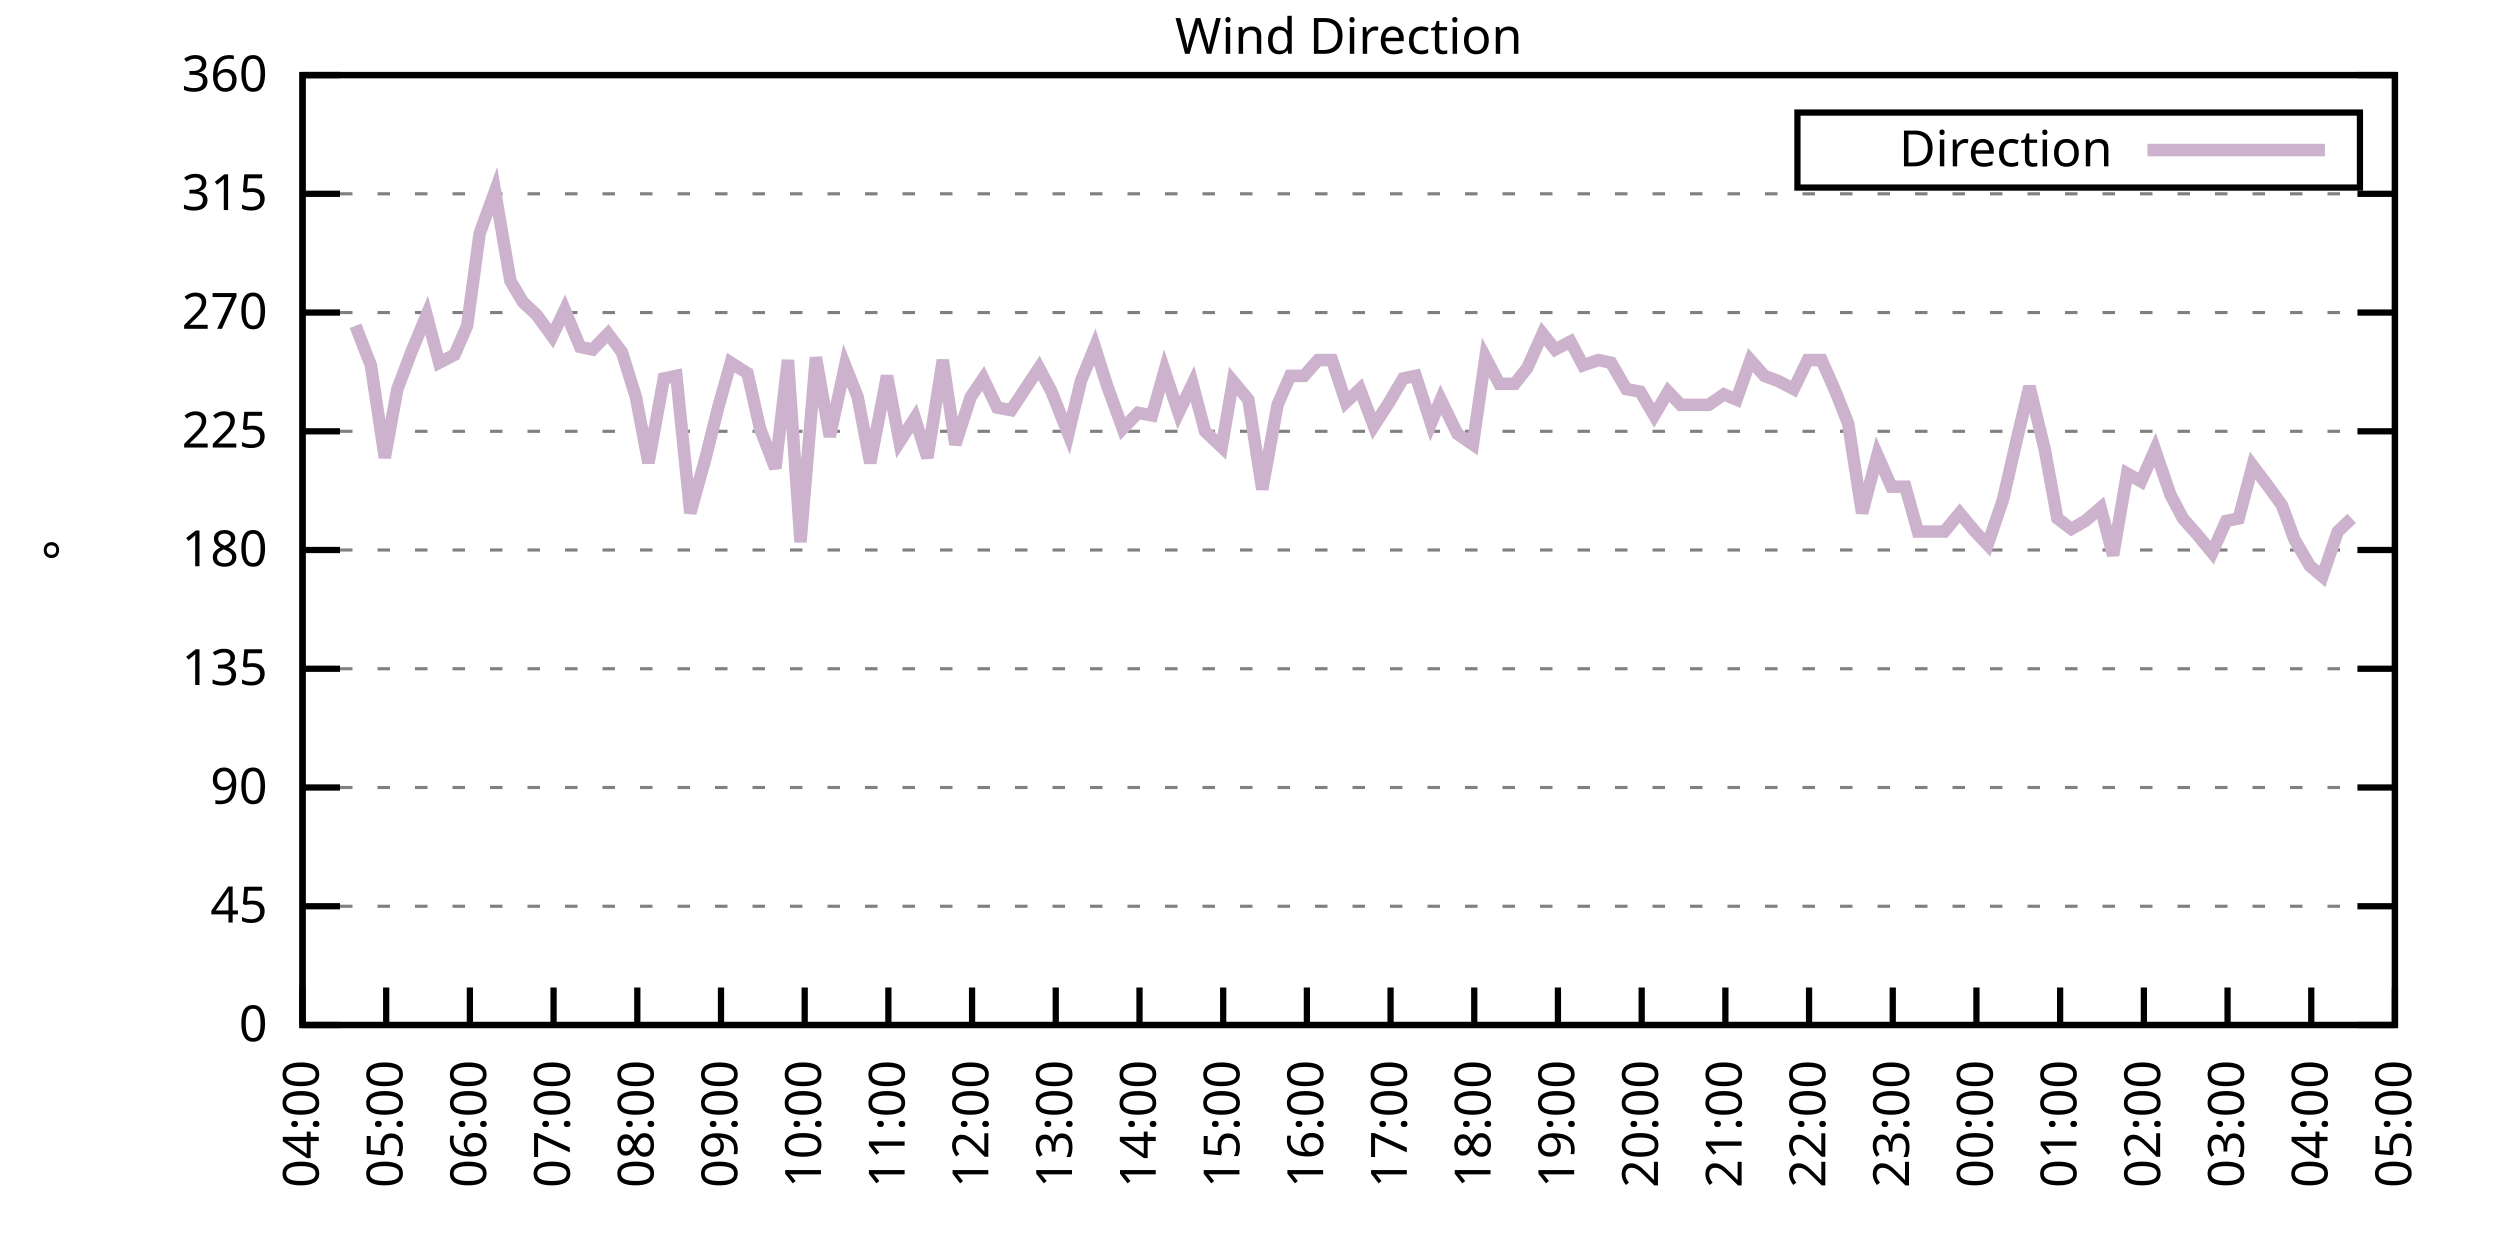
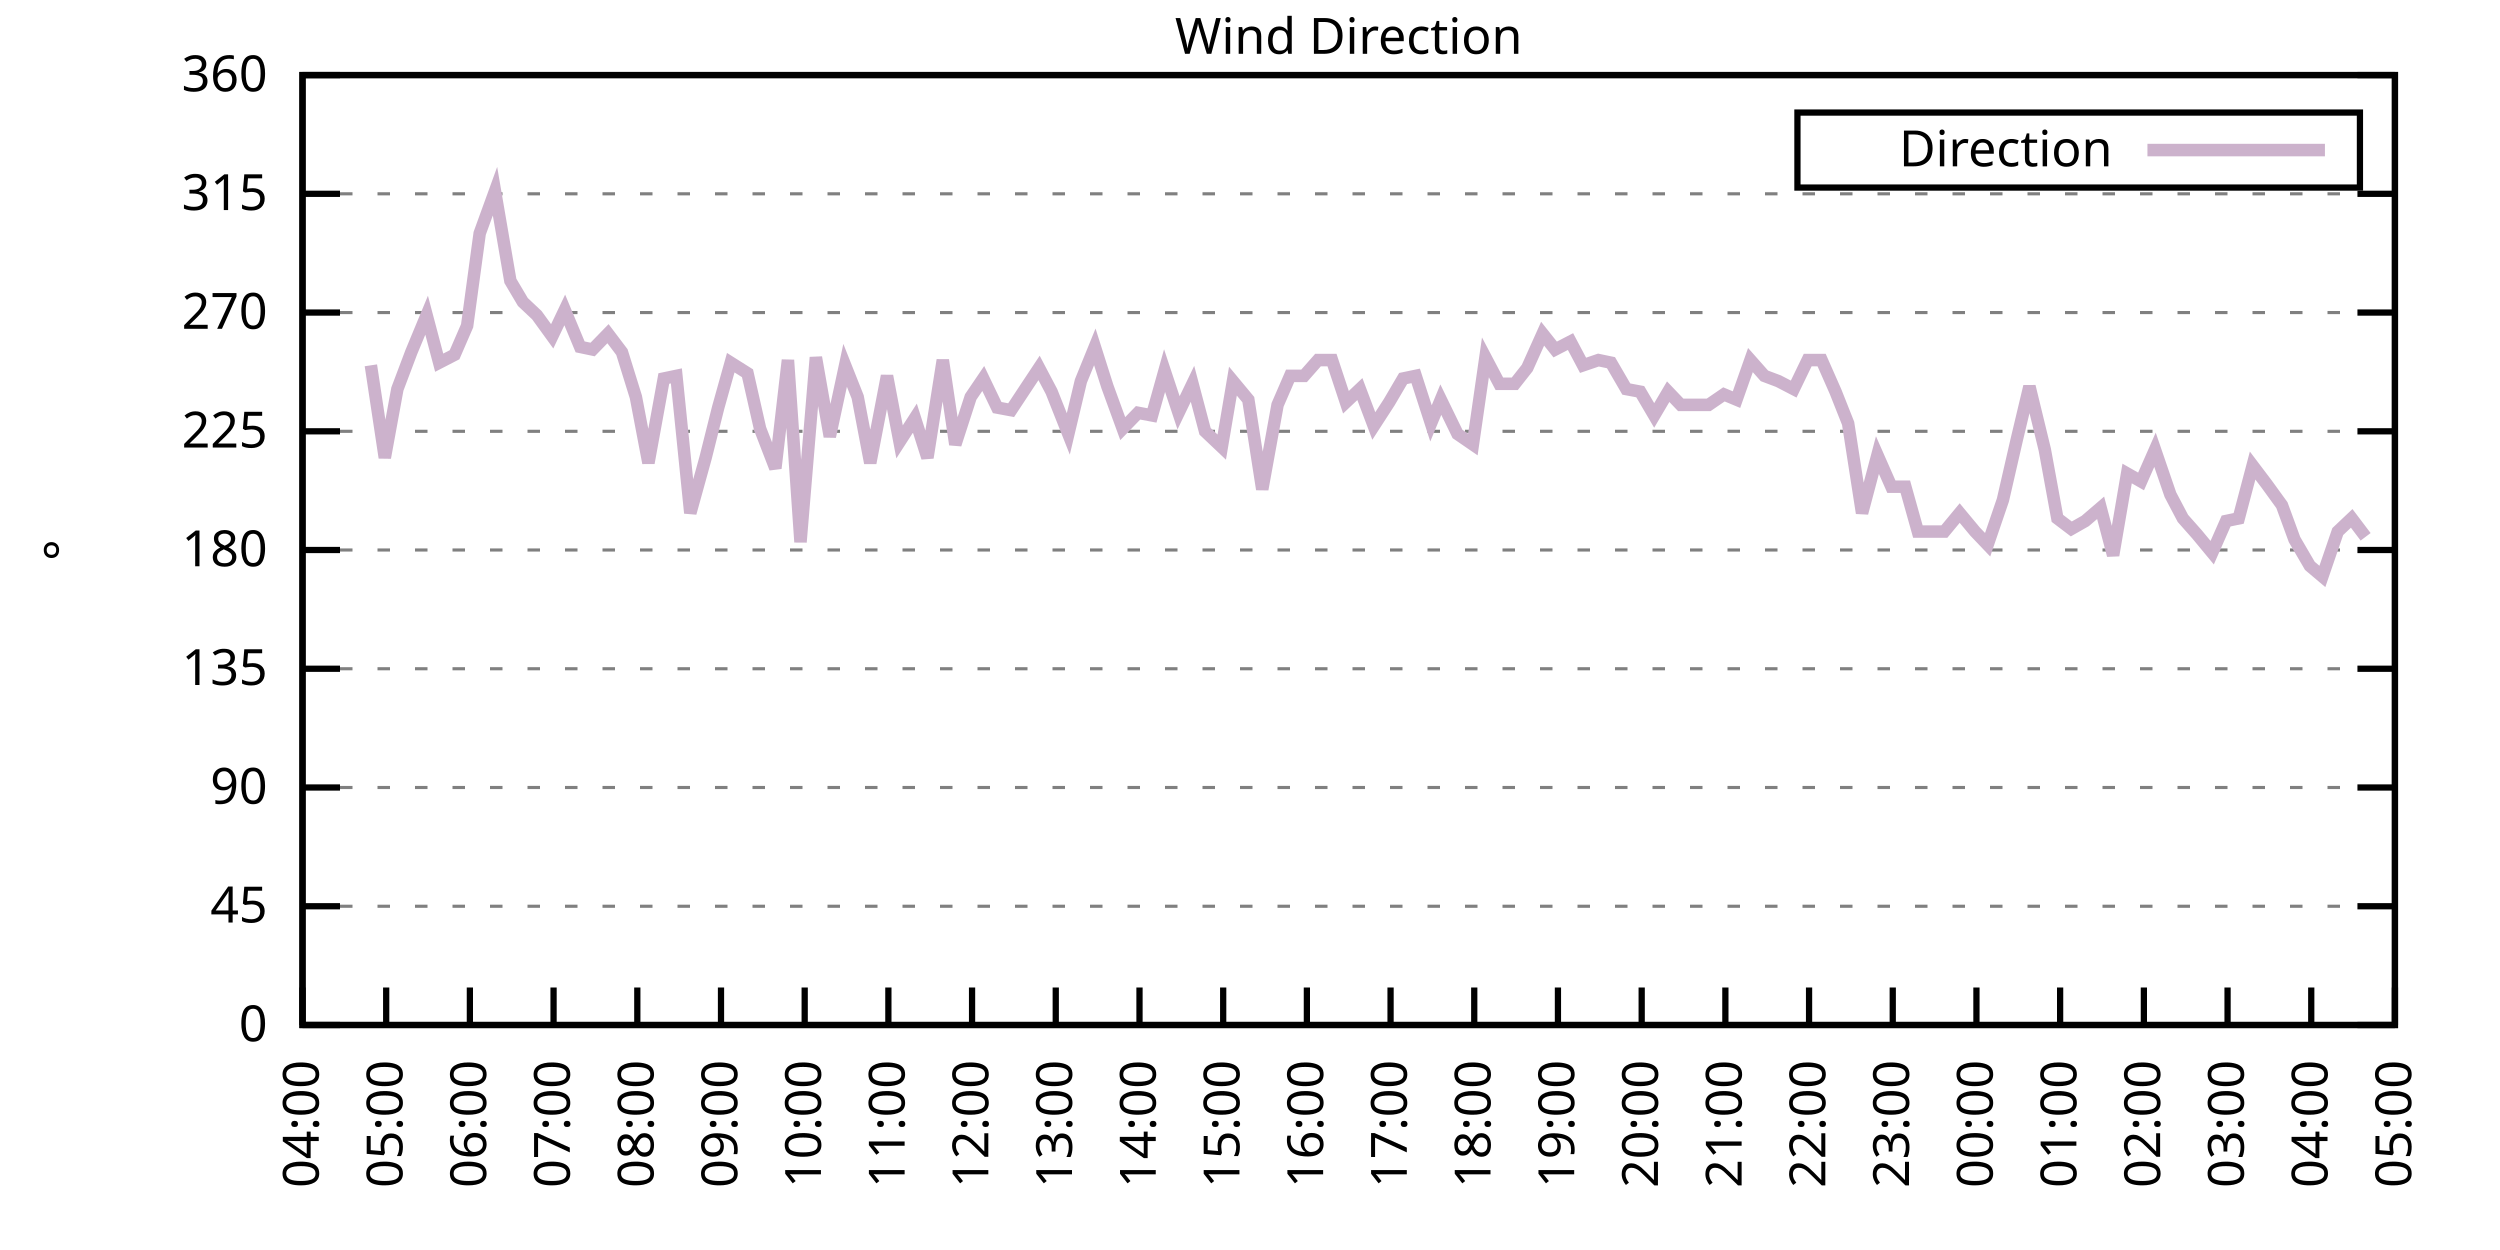
<svg xmlns="http://www.w3.org/2000/svg" xmlns:xlink="http://www.w3.org/1999/xlink" width="400" height="200" viewBox="0 0 400 200">
  <g id="gnuplot_canvas">
    <rect x="0" y="0" width="400" height="200" fill="none" />
    <defs>
      <circle id="gpDot" r="0.5" stroke-width="0.5" stroke="currentColor" />
      <path id="gpPt0" stroke-width="0.333" stroke="currentColor" d="M-1,0 h2 M0,-1 v2" />
      <path id="gpPt1" stroke-width="0.333" stroke="currentColor" d="M-1,-1 L1,1 M1,-1 L-1,1" />
      <path id="gpPt2" stroke-width="0.333" stroke="currentColor" d="M-1,0 L1,0 M0,-1 L0,1 M-1,-1 L1,1 M-1,1 L1,-1" />
      <rect id="gpPt3" stroke-width="0.333" stroke="currentColor" x="-1" y="-1" width="2" height="2" />
      <rect id="gpPt4" stroke-width="0.333" stroke="currentColor" fill="currentColor" x="-1" y="-1" width="2" height="2" />
      <circle id="gpPt5" stroke-width="0.333" stroke="currentColor" cx="0" cy="0" r="1" />
      <use xlink:href="#gpPt5" id="gpPt6" fill="currentColor" stroke="none" />
      <path id="gpPt7" stroke-width="0.333" stroke="currentColor" d="M0,-1.33 L-1.33,0.67 L1.33,0.67 z" />
      <use xlink:href="#gpPt7" id="gpPt8" fill="currentColor" stroke="none" />
      <use xlink:href="#gpPt7" id="gpPt9" stroke="currentColor" transform="rotate(180)" />
      <use xlink:href="#gpPt9" id="gpPt10" fill="currentColor" stroke="none" />
      <use xlink:href="#gpPt3" id="gpPt11" stroke="currentColor" transform="rotate(45)" />
      <use xlink:href="#gpPt11" id="gpPt12" fill="currentColor" stroke="none" />
      <path id="gpPt13" stroke-width="0.333" stroke="currentColor" d="M0,1.330 L1.265,0.411 L0.782,-1.067 L-0.782,-1.076 L-1.265,0.411 z" />
      <use xlink:href="#gpPt13" id="gpPt14" fill="currentColor" stroke="none" />
      <filter id="textbox" filterUnits="objectBoundingBox" x="0" y="0" height="1" width="1">
        <feFlood flood-color="white" flood-opacity="1" result="bgnd" />
        <feComposite in="SourceGraphic" in2="bgnd" operator="atop" />
      </filter>
      <filter id="greybox" filterUnits="objectBoundingBox" x="0" y="0" height="1" width="1">
        <feFlood flood-color="lightgrey" flood-opacity="1" result="grey" />
        <feComposite in="SourceGraphic" in2="grey" operator="atop" />
      </filter>
    </defs>
    <g fill="none" color="white" stroke="currentColor" stroke-width="1.00" stroke-linecap="butt" stroke-linejoin="miter">
</g>
    <g fill="none" color="black" stroke="currentColor" stroke-width="1.00" stroke-linecap="butt" stroke-linejoin="miter">
      <g stroke="none" shape-rendering="crispEdges">
        <polygon fill="rgb(255, 255, 255)" points="48.40,164.00 383.18,164.00 383.18,12.02 48.40,12.02 " />
      </g>
    </g>
    <g fill="none" color="black" stroke="currentColor" stroke-width="1.00" stroke-linecap="butt" stroke-linejoin="miter">
</g>
    <g fill="none" color="black" stroke="black" stroke-width="0.50" stroke-linecap="butt" stroke-linejoin="miter">
</g>
    <g fill="none" color="gray" stroke="currentColor" stroke-width="0.50" stroke-linecap="butt" stroke-linejoin="miter">
      <path stroke="gray" stroke-dasharray="2,4" class="gridline" d="M48.40,164.00 L383.19,164.00  " />
    </g>
    <g fill="none" color="gray" stroke="gray" stroke-width="1.00" stroke-linecap="butt" stroke-linejoin="miter">
</g>
    <g fill="none" color="black" stroke="currentColor" stroke-width="1.00" stroke-linecap="butt" stroke-linejoin="miter">
      <path stroke="black" d="M48.40,164.00 L54.40,164.00 M383.19,164.00 L377.19,164.00  " />
      <g transform="translate(42.80,166.60)" stroke="none" fill="black" font-family="Sans" font-size="8.00" text-anchor="end">
        <text>
          <tspan font-family="Sans"> 0</tspan>
        </text>
      </g>
    </g>
    <g fill="none" color="black" stroke="currentColor" stroke-width="1.00" stroke-linecap="butt" stroke-linejoin="miter">
</g>
    <g fill="none" color="black" stroke="black" stroke-width="0.50" stroke-linecap="butt" stroke-linejoin="miter">
</g>
    <g fill="none" color="gray" stroke="currentColor" stroke-width="0.50" stroke-linecap="butt" stroke-linejoin="miter">
      <path stroke="gray" stroke-dasharray="2,4" class="gridline" d="M48.40,145.00 L383.19,145.00  " />
    </g>
    <g fill="none" color="gray" stroke="gray" stroke-width="1.00" stroke-linecap="butt" stroke-linejoin="miter">
</g>
    <g fill="none" color="black" stroke="currentColor" stroke-width="1.00" stroke-linecap="butt" stroke-linejoin="miter">
      <path stroke="black" d="M48.40,145.00 L54.40,145.00 M383.19,145.00 L377.19,145.00  " />
      <g transform="translate(42.80,147.60)" stroke="none" fill="black" font-family="Sans" font-size="8.00" text-anchor="end">
        <text>
          <tspan font-family="Sans"> 45</tspan>
        </text>
      </g>
    </g>
    <g fill="none" color="black" stroke="currentColor" stroke-width="1.00" stroke-linecap="butt" stroke-linejoin="miter">
</g>
    <g fill="none" color="black" stroke="black" stroke-width="0.50" stroke-linecap="butt" stroke-linejoin="miter">
</g>
    <g fill="none" color="gray" stroke="currentColor" stroke-width="0.50" stroke-linecap="butt" stroke-linejoin="miter">
      <path stroke="gray" stroke-dasharray="2,4" class="gridline" d="M48.40,126.00 L383.19,126.00  " />
    </g>
    <g fill="none" color="gray" stroke="gray" stroke-width="1.00" stroke-linecap="butt" stroke-linejoin="miter">
</g>
    <g fill="none" color="black" stroke="currentColor" stroke-width="1.00" stroke-linecap="butt" stroke-linejoin="miter">
      <path stroke="black" d="M48.40,126.00 L54.40,126.00 M383.19,126.00 L377.19,126.00  " />
      <g transform="translate(42.80,128.60)" stroke="none" fill="black" font-family="Sans" font-size="8.00" text-anchor="end">
        <text>
          <tspan font-family="Sans"> 90</tspan>
        </text>
      </g>
    </g>
    <g fill="none" color="black" stroke="currentColor" stroke-width="1.00" stroke-linecap="butt" stroke-linejoin="miter">
</g>
    <g fill="none" color="black" stroke="black" stroke-width="0.50" stroke-linecap="butt" stroke-linejoin="miter">
</g>
    <g fill="none" color="gray" stroke="currentColor" stroke-width="0.50" stroke-linecap="butt" stroke-linejoin="miter">
      <path stroke="gray" stroke-dasharray="2,4" class="gridline" d="M48.40,107.00 L383.19,107.00  " />
    </g>
    <g fill="none" color="gray" stroke="gray" stroke-width="1.00" stroke-linecap="butt" stroke-linejoin="miter">
</g>
    <g fill="none" color="black" stroke="currentColor" stroke-width="1.00" stroke-linecap="butt" stroke-linejoin="miter">
      <path stroke="black" d="M48.40,107.00 L54.40,107.00 M383.19,107.00 L377.19,107.00  " />
      <g transform="translate(42.80,109.60)" stroke="none" fill="black" font-family="Sans" font-size="8.00" text-anchor="end">
        <text>
          <tspan font-family="Sans"> 135</tspan>
        </text>
      </g>
    </g>
    <g fill="none" color="black" stroke="currentColor" stroke-width="1.00" stroke-linecap="butt" stroke-linejoin="miter">
</g>
    <g fill="none" color="black" stroke="black" stroke-width="0.50" stroke-linecap="butt" stroke-linejoin="miter">
</g>
    <g fill="none" color="gray" stroke="currentColor" stroke-width="0.50" stroke-linecap="butt" stroke-linejoin="miter">
      <path stroke="gray" stroke-dasharray="2,4" class="gridline" d="M48.40,88.00 L383.19,88.00  " />
    </g>
    <g fill="none" color="gray" stroke="gray" stroke-width="1.00" stroke-linecap="butt" stroke-linejoin="miter">
</g>
    <g fill="none" color="black" stroke="currentColor" stroke-width="1.00" stroke-linecap="butt" stroke-linejoin="miter">
      <path stroke="black" d="M48.40,88.00 L54.40,88.00 M383.19,88.00 L377.19,88.00  " />
      <g transform="translate(42.80,90.60)" stroke="none" fill="black" font-family="Sans" font-size="8.00" text-anchor="end">
        <text>
          <tspan font-family="Sans"> 180</tspan>
        </text>
      </g>
    </g>
    <g fill="none" color="black" stroke="currentColor" stroke-width="1.00" stroke-linecap="butt" stroke-linejoin="miter">
</g>
    <g fill="none" color="black" stroke="black" stroke-width="0.50" stroke-linecap="butt" stroke-linejoin="miter">
</g>
    <g fill="none" color="gray" stroke="currentColor" stroke-width="0.50" stroke-linecap="butt" stroke-linejoin="miter">
      <path stroke="gray" stroke-dasharray="2,4" class="gridline" d="M48.40,69.01 L383.19,69.01  " />
    </g>
    <g fill="none" color="gray" stroke="gray" stroke-width="1.00" stroke-linecap="butt" stroke-linejoin="miter">
</g>
    <g fill="none" color="black" stroke="currentColor" stroke-width="1.00" stroke-linecap="butt" stroke-linejoin="miter">
      <path stroke="black" d="M48.40,69.01 L54.40,69.01 M383.19,69.01 L377.19,69.01  " />
      <g transform="translate(42.80,71.61)" stroke="none" fill="black" font-family="Sans" font-size="8.00" text-anchor="end">
        <text>
          <tspan font-family="Sans"> 225</tspan>
        </text>
      </g>
    </g>
    <g fill="none" color="black" stroke="currentColor" stroke-width="1.00" stroke-linecap="butt" stroke-linejoin="miter">
</g>
    <g fill="none" color="black" stroke="black" stroke-width="0.50" stroke-linecap="butt" stroke-linejoin="miter">
</g>
    <g fill="none" color="gray" stroke="currentColor" stroke-width="0.50" stroke-linecap="butt" stroke-linejoin="miter">
      <path stroke="gray" stroke-dasharray="2,4" class="gridline" d="M48.40,50.01 L383.19,50.01  " />
    </g>
    <g fill="none" color="gray" stroke="gray" stroke-width="1.00" stroke-linecap="butt" stroke-linejoin="miter">
</g>
    <g fill="none" color="black" stroke="currentColor" stroke-width="1.00" stroke-linecap="butt" stroke-linejoin="miter">
      <path stroke="black" d="M48.40,50.01 L54.40,50.01 M383.19,50.01 L377.19,50.01  " />
      <g transform="translate(42.80,52.61)" stroke="none" fill="black" font-family="Sans" font-size="8.00" text-anchor="end">
        <text>
          <tspan font-family="Sans"> 270</tspan>
        </text>
      </g>
    </g>
    <g fill="none" color="black" stroke="currentColor" stroke-width="1.00" stroke-linecap="butt" stroke-linejoin="miter">
</g>
    <g fill="none" color="black" stroke="black" stroke-width="0.50" stroke-linecap="butt" stroke-linejoin="miter">
</g>
    <g fill="none" color="gray" stroke="currentColor" stroke-width="0.50" stroke-linecap="butt" stroke-linejoin="miter">
      <path stroke="gray" stroke-dasharray="2,4" class="gridline" d="M48.40,31.01 L383.19,31.01  " />
    </g>
    <g fill="none" color="gray" stroke="gray" stroke-width="1.00" stroke-linecap="butt" stroke-linejoin="miter">
</g>
    <g fill="none" color="black" stroke="currentColor" stroke-width="1.00" stroke-linecap="butt" stroke-linejoin="miter">
      <path stroke="black" d="M48.40,31.01 L54.40,31.01 M383.19,31.01 L377.19,31.01  " />
      <g transform="translate(42.80,33.61)" stroke="none" fill="black" font-family="Sans" font-size="8.00" text-anchor="end">
        <text>
          <tspan font-family="Sans"> 315</tspan>
        </text>
      </g>
    </g>
    <g fill="none" color="black" stroke="currentColor" stroke-width="1.00" stroke-linecap="butt" stroke-linejoin="miter">
</g>
    <g fill="none" color="black" stroke="black" stroke-width="0.50" stroke-linecap="butt" stroke-linejoin="miter">
</g>
    <g fill="none" color="gray" stroke="currentColor" stroke-width="0.50" stroke-linecap="butt" stroke-linejoin="miter">
      <path stroke="gray" stroke-dasharray="2,4" class="gridline" d="M48.40,12.01 L383.19,12.01  " />
    </g>
    <g fill="none" color="gray" stroke="gray" stroke-width="1.00" stroke-linecap="butt" stroke-linejoin="miter">
</g>
    <g fill="none" color="black" stroke="currentColor" stroke-width="1.00" stroke-linecap="butt" stroke-linejoin="miter">
      <path stroke="black" d="M48.40,12.01 L54.40,12.01 M383.19,12.01 L377.19,12.01  " />
      <g transform="translate(42.80,14.61)" stroke="none" fill="black" font-family="Sans" font-size="8.00" text-anchor="end">
        <text>
          <tspan font-family="Sans"> 360</tspan>
        </text>
      </g>
    </g>
    <g fill="none" color="black" stroke="currentColor" stroke-width="1.00" stroke-linecap="butt" stroke-linejoin="miter">
      <path stroke="black" d="M48.40,164.00 L48.40,158.00  " />
      <g transform="translate(51.00,169.60) rotate(270.00)" stroke="none" fill="black" font-family="Sans" font-size="8.00" text-anchor="end">
        <text>
          <tspan font-family="Sans">04:00</tspan>
        </text>
      </g>
    </g>
    <g fill="none" color="black" stroke="currentColor" stroke-width="1.00" stroke-linecap="butt" stroke-linejoin="miter">
      <path stroke="black" d="M61.79,164.00 L61.79,158.00  " />
      <g transform="translate(64.39,169.60) rotate(270.00)" stroke="none" fill="black" font-family="Sans" font-size="8.00" text-anchor="end">
        <text>
          <tspan font-family="Sans">05:00</tspan>
        </text>
      </g>
    </g>
    <g fill="none" color="black" stroke="currentColor" stroke-width="1.00" stroke-linecap="butt" stroke-linejoin="miter">
      <path stroke="black" d="M75.18,164.00 L75.18,158.00  " />
      <g transform="translate(77.78,169.60) rotate(270.00)" stroke="none" fill="black" font-family="Sans" font-size="8.00" text-anchor="end">
        <text>
          <tspan font-family="Sans">06:00</tspan>
        </text>
      </g>
    </g>
    <g fill="none" color="black" stroke="currentColor" stroke-width="1.00" stroke-linecap="butt" stroke-linejoin="miter">
      <path stroke="black" d="M88.57,164.00 L88.57,158.00  " />
      <g transform="translate(91.17,169.60) rotate(270.00)" stroke="none" fill="black" font-family="Sans" font-size="8.00" text-anchor="end">
        <text>
          <tspan font-family="Sans">07:00</tspan>
        </text>
      </g>
    </g>
    <g fill="none" color="black" stroke="currentColor" stroke-width="1.00" stroke-linecap="butt" stroke-linejoin="miter">
      <path stroke="black" d="M101.97,164.00 L101.97,158.00  " />
      <g transform="translate(104.57,169.60) rotate(270.00)" stroke="none" fill="black" font-family="Sans" font-size="8.00" text-anchor="end">
        <text>
          <tspan font-family="Sans">08:00</tspan>
        </text>
      </g>
    </g>
    <g fill="none" color="black" stroke="currentColor" stroke-width="1.00" stroke-linecap="butt" stroke-linejoin="miter">
      <path stroke="black" d="M115.36,164.00 L115.36,158.00  " />
      <g transform="translate(117.96,169.60) rotate(270.00)" stroke="none" fill="black" font-family="Sans" font-size="8.00" text-anchor="end">
        <text>
          <tspan font-family="Sans">09:00</tspan>
        </text>
      </g>
    </g>
    <g fill="none" color="black" stroke="currentColor" stroke-width="1.00" stroke-linecap="butt" stroke-linejoin="miter">
      <path stroke="black" d="M128.75,164.00 L128.75,158.00  " />
      <g transform="translate(131.35,169.60) rotate(270.00)" stroke="none" fill="black" font-family="Sans" font-size="8.00" text-anchor="end">
        <text>
          <tspan font-family="Sans">10:00</tspan>
        </text>
      </g>
    </g>
    <g fill="none" color="black" stroke="currentColor" stroke-width="1.00" stroke-linecap="butt" stroke-linejoin="miter">
      <path stroke="black" d="M142.14,164.00 L142.14,158.00  " />
      <g transform="translate(144.74,169.60) rotate(270.00)" stroke="none" fill="black" font-family="Sans" font-size="8.00" text-anchor="end">
        <text>
          <tspan font-family="Sans">11:00</tspan>
        </text>
      </g>
    </g>
    <g fill="none" color="black" stroke="currentColor" stroke-width="1.00" stroke-linecap="butt" stroke-linejoin="miter">
      <path stroke="black" d="M155.53,164.00 L155.53,158.00  " />
      <g transform="translate(158.13,169.60) rotate(270.00)" stroke="none" fill="black" font-family="Sans" font-size="8.00" text-anchor="end">
        <text>
          <tspan font-family="Sans">12:00</tspan>
        </text>
      </g>
    </g>
    <g fill="none" color="black" stroke="currentColor" stroke-width="1.00" stroke-linecap="butt" stroke-linejoin="miter">
      <path stroke="black" d="M168.92,164.00 L168.92,158.00  " />
      <g transform="translate(171.52,169.60) rotate(270.00)" stroke="none" fill="black" font-family="Sans" font-size="8.00" text-anchor="end">
        <text>
          <tspan font-family="Sans">13:00</tspan>
        </text>
      </g>
    </g>
    <g fill="none" color="black" stroke="currentColor" stroke-width="1.00" stroke-linecap="butt" stroke-linejoin="miter">
      <path stroke="black" d="M182.32,164.00 L182.32,158.00  " />
      <g transform="translate(184.92,169.60) rotate(270.00)" stroke="none" fill="black" font-family="Sans" font-size="8.00" text-anchor="end">
        <text>
          <tspan font-family="Sans">14:00</tspan>
        </text>
      </g>
    </g>
    <g fill="none" color="black" stroke="currentColor" stroke-width="1.00" stroke-linecap="butt" stroke-linejoin="miter">
      <path stroke="black" d="M195.71,164.00 L195.71,158.00  " />
      <g transform="translate(198.31,169.60) rotate(270.00)" stroke="none" fill="black" font-family="Sans" font-size="8.00" text-anchor="end">
        <text>
          <tspan font-family="Sans">15:00</tspan>
        </text>
      </g>
    </g>
    <g fill="none" color="black" stroke="currentColor" stroke-width="1.00" stroke-linecap="butt" stroke-linejoin="miter">
      <path stroke="black" d="M209.10,164.00 L209.10,158.00  " />
      <g transform="translate(211.70,169.60) rotate(270.00)" stroke="none" fill="black" font-family="Sans" font-size="8.00" text-anchor="end">
        <text>
          <tspan font-family="Sans">16:00</tspan>
        </text>
      </g>
    </g>
    <g fill="none" color="black" stroke="currentColor" stroke-width="1.00" stroke-linecap="butt" stroke-linejoin="miter">
      <path stroke="black" d="M222.49,164.00 L222.49,158.00  " />
      <g transform="translate(225.09,169.60) rotate(270.00)" stroke="none" fill="black" font-family="Sans" font-size="8.00" text-anchor="end">
        <text>
          <tspan font-family="Sans">17:00</tspan>
        </text>
      </g>
    </g>
    <g fill="none" color="black" stroke="currentColor" stroke-width="1.00" stroke-linecap="butt" stroke-linejoin="miter">
      <path stroke="black" d="M235.88,164.00 L235.88,158.00  " />
      <g transform="translate(238.48,169.60) rotate(270.00)" stroke="none" fill="black" font-family="Sans" font-size="8.00" text-anchor="end">
        <text>
          <tspan font-family="Sans">18:00</tspan>
        </text>
      </g>
    </g>
    <g fill="none" color="black" stroke="currentColor" stroke-width="1.00" stroke-linecap="butt" stroke-linejoin="miter">
      <path stroke="black" d="M249.27,164.00 L249.27,158.00  " />
      <g transform="translate(251.87,169.60) rotate(270.00)" stroke="none" fill="black" font-family="Sans" font-size="8.00" text-anchor="end">
        <text>
          <tspan font-family="Sans">19:00</tspan>
        </text>
      </g>
    </g>
    <g fill="none" color="black" stroke="currentColor" stroke-width="1.00" stroke-linecap="butt" stroke-linejoin="miter">
      <path stroke="black" d="M262.67,164.00 L262.67,158.00  " />
      <g transform="translate(265.27,169.60) rotate(270.00)" stroke="none" fill="black" font-family="Sans" font-size="8.00" text-anchor="end">
        <text>
          <tspan font-family="Sans">20:00</tspan>
        </text>
      </g>
    </g>
    <g fill="none" color="black" stroke="currentColor" stroke-width="1.00" stroke-linecap="butt" stroke-linejoin="miter">
      <path stroke="black" d="M276.06,164.00 L276.06,158.00  " />
      <g transform="translate(278.66,169.60) rotate(270.00)" stroke="none" fill="black" font-family="Sans" font-size="8.00" text-anchor="end">
        <text>
          <tspan font-family="Sans">21:00</tspan>
        </text>
      </g>
    </g>
    <g fill="none" color="black" stroke="currentColor" stroke-width="1.00" stroke-linecap="butt" stroke-linejoin="miter">
      <path stroke="black" d="M289.45,164.00 L289.45,158.00  " />
      <g transform="translate(292.05,169.60) rotate(270.00)" stroke="none" fill="black" font-family="Sans" font-size="8.00" text-anchor="end">
        <text>
          <tspan font-family="Sans">22:00</tspan>
        </text>
      </g>
    </g>
    <g fill="none" color="black" stroke="currentColor" stroke-width="1.00" stroke-linecap="butt" stroke-linejoin="miter">
      <path stroke="black" d="M302.84,164.00 L302.84,158.00  " />
      <g transform="translate(305.44,169.60) rotate(270.00)" stroke="none" fill="black" font-family="Sans" font-size="8.00" text-anchor="end">
        <text>
          <tspan font-family="Sans">23:00</tspan>
        </text>
      </g>
    </g>
    <g fill="none" color="black" stroke="currentColor" stroke-width="1.00" stroke-linecap="butt" stroke-linejoin="miter">
      <path stroke="black" d="M316.23,164.00 L316.23,158.00  " />
      <g transform="translate(318.83,169.60) rotate(270.00)" stroke="none" fill="black" font-family="Sans" font-size="8.00" text-anchor="end">
        <text>
          <tspan font-family="Sans">00:00</tspan>
        </text>
      </g>
    </g>
    <g fill="none" color="black" stroke="currentColor" stroke-width="1.00" stroke-linecap="butt" stroke-linejoin="miter">
      <path stroke="black" d="M329.62,164.00 L329.62,158.00  " />
      <g transform="translate(332.22,169.60) rotate(270.00)" stroke="none" fill="black" font-family="Sans" font-size="8.00" text-anchor="end">
        <text>
          <tspan font-family="Sans">01:00</tspan>
        </text>
      </g>
    </g>
    <g fill="none" color="black" stroke="currentColor" stroke-width="1.00" stroke-linecap="butt" stroke-linejoin="miter">
      <path stroke="black" d="M343.02,164.00 L343.02,158.00  " />
      <g transform="translate(345.62,169.60) rotate(270.00)" stroke="none" fill="black" font-family="Sans" font-size="8.00" text-anchor="end">
        <text>
          <tspan font-family="Sans">02:00</tspan>
        </text>
      </g>
    </g>
    <g fill="none" color="black" stroke="currentColor" stroke-width="1.00" stroke-linecap="butt" stroke-linejoin="miter">
      <path stroke="black" d="M356.41,164.00 L356.41,158.00  " />
      <g transform="translate(359.01,169.60) rotate(270.00)" stroke="none" fill="black" font-family="Sans" font-size="8.00" text-anchor="end">
        <text>
          <tspan font-family="Sans">03:00</tspan>
        </text>
      </g>
    </g>
    <g fill="none" color="black" stroke="currentColor" stroke-width="1.00" stroke-linecap="butt" stroke-linejoin="miter">
      <path stroke="black" d="M369.80,164.00 L369.80,158.00  " />
      <g transform="translate(372.40,169.60) rotate(270.00)" stroke="none" fill="black" font-family="Sans" font-size="8.00" text-anchor="end">
        <text>
          <tspan font-family="Sans">04:00</tspan>
        </text>
      </g>
    </g>
    <g fill="none" color="black" stroke="currentColor" stroke-width="1.00" stroke-linecap="butt" stroke-linejoin="miter">
      <path stroke="black" d="M383.19,164.00 L383.19,158.00  " />
      <g transform="translate(385.79,169.60) rotate(270.00)" stroke="none" fill="black" font-family="Sans" font-size="8.00" text-anchor="end">
        <text>
          <tspan font-family="Sans">05:00</tspan>
        </text>
      </g>
    </g>
    <g fill="none" color="black" stroke="currentColor" stroke-width="1.00" stroke-linecap="butt" stroke-linejoin="miter">
</g>
    <g fill="none" color="black" stroke="currentColor" stroke-width="1.00" stroke-linecap="butt" stroke-linejoin="miter">
      <path stroke="black" d="M48.40,12.01 L48.40,164.00 L383.19,164.00 L383.19,12.01 L48.40,12.01 Z  " />
    </g>
    <g fill="none" color="black" stroke="currentColor" stroke-width="1.00" stroke-linecap="butt" stroke-linejoin="miter">
</g>
    <g fill="none" color="black" stroke="currentColor" stroke-width="1.00" stroke-linecap="butt" stroke-linejoin="miter">
      <path stroke="black" d="M287.59,30.01 L287.59,18.01 L377.59,18.01 L377.59,30.01 L287.59,30.01 Z  " />
    </g>
    <g id="Wind_direction_plot_1">
      <g fill="none" color="white" stroke="black" stroke-width="2.00" stroke-linecap="butt" stroke-linejoin="miter">
</g>
      <g fill="none" color="black" stroke="currentColor" stroke-width="2.00" stroke-linecap="butt" stroke-linejoin="miter">
        <g transform="translate(337.99,26.61)" stroke="none" fill="black" font-family="Sans" font-size="8.00" text-anchor="end">
          <text>
            <tspan font-family="Sans">Direction</tspan>
          </text>
        </g>
      </g>
      <g fill="none" color="black" stroke="currentColor" stroke-width="2.00" stroke-linecap="butt" stroke-linejoin="miter">
-         <path stroke="rgb(204, 178, 204)" d="M343.59,24.01 L371.99,24.01 M56.88,52.12 L59.34,58.45 L61.57,73.23 L63.58,62.25 L65.81,56.34 L68.26,50.43   L70.27,58.03 L72.73,56.76 L74.74,52.12 L76.75,37.34 L79.20,30.59 L81.66,44.94 L83.66,48.32 L85.90,50.43   L88.35,53.81 L90.36,49.59 L92.82,55.50 L94.82,55.92 L97.28,53.39 L99.51,56.34 L101.74,63.52 L103.75,74.07   L106.21,60.56 L108.22,60.14 L110.45,82.09 L112.90,73.23 L114.91,65.21 L116.92,58.03 L119.60,59.72 L121.61,68.58   L124.06,74.92 L126.07,57.61 L128.08,86.74 L130.54,57.18 L132.77,69.85 L135.22,58.45 L137.23,63.52 L139.24,74.07   L141.92,60.14 L143.93,70.70 L146.38,66.90 L148.39,73.23 L150.85,57.61 L152.85,71.12 L155.31,63.52 L157.32,60.56   L159.55,65.21 L161.78,65.63 L164.01,62.25 L166.25,58.87 L168.25,62.67 L170.93,69.43 L172.94,60.98 L175.17,55.50   L177.18,61.83 L179.64,68.58 L182.09,66.05 L184.32,66.47 L186.33,59.30 L188.57,66.05 L190.80,61.41 L192.81,69.01   L195.48,71.54 L197.27,60.98 L199.73,63.94 L201.96,78.29 L204.41,64.78 L206.42,60.14 L208.65,60.14 L210.88,57.61   L213.12,57.61 L215.35,64.36 L217.58,62.25 L219.81,68.16 L222.27,64.36 L224.50,60.56 L226.51,60.14 L228.96,67.74   L230.53,63.94 L233.20,69.43 L235.66,71.12 L237.67,57.18 L239.90,61.41 L242.36,61.41 L244.36,58.87 L246.82,53.39   L248.83,55.92 L251.28,54.65 L253.29,58.45 L255.75,57.61 L257.76,58.03 L260.21,62.25 L262.44,62.67 L264.67,66.47   L266.91,62.67 L268.92,64.78 L271.37,64.78 L273.38,64.78 L275.83,63.10 L277.84,63.94 L280.07,57.61 L282.31,60.14   L284.54,60.98 L286.99,62.25 L289.23,57.61 L291.46,57.61 L293.69,62.67 L295.70,67.74 L297.93,82.09 L300.39,72.81   L302.62,77.87 L304.85,77.87 L306.86,85.05 L309.31,85.05 L311.10,85.05 L313.55,82.09 L316.01,85.05 L318.02,87.16   L320.47,79.98 L322.70,70.27 L324.71,61.83 L327.17,71.96 L329.18,82.94 L331.41,84.63 L333.64,83.36 L336.10,81.25   L338.10,88.85 L340.34,75.76 L342.57,77.03 L344.80,71.96 L347.26,79.14 L349.26,82.94 L351.50,85.47 L353.95,88.43   L356.18,83.36 L358.19,82.94 L360.42,74.49 L362.66,77.45 L365.11,80.83 L367.12,86.32 L369.58,90.54 L371.58,92.23   L374.04,85.05 L376.27,82.94  " />
+         <path stroke="rgb(204, 178, 204)" d="M343.59,24.01 L371.99,24.01 M59.34,58.45 L61.57,73.23 L63.58,62.25 L65.81,56.34 L68.26,50.43 L70.27,58.03   L72.73,56.76 L74.74,52.12 L76.75,37.34 L79.20,30.59 L81.66,44.94 L83.66,48.32 L85.90,50.43 L88.35,53.81   L90.36,49.59 L92.82,55.50 L94.82,55.92 L97.28,53.39 L99.51,56.34 L101.74,63.52 L103.75,74.07 L106.21,60.56   L108.22,60.14 L110.45,82.09 L112.90,73.23 L114.91,65.21 L116.92,58.03 L119.60,59.72 L121.61,68.58 L124.06,74.92   L126.07,57.61 L128.08,86.74 L130.54,57.18 L132.77,69.85 L135.22,58.45 L137.23,63.52 L139.24,74.07 L141.92,60.14   L143.93,70.70 L146.38,66.90 L148.39,73.23 L150.85,57.61 L152.85,71.12 L155.31,63.52 L157.32,60.56 L159.55,65.21   L161.78,65.63 L164.01,62.25 L166.25,58.87 L168.25,62.67 L170.93,69.43 L172.94,60.98 L175.17,55.50 L177.18,61.83   L179.64,68.58 L182.09,66.05 L184.32,66.47 L186.33,59.30 L188.57,66.05 L190.80,61.41 L192.81,69.01 L195.48,71.54   L197.27,60.98 L199.73,63.94 L201.96,78.29 L204.41,64.78 L206.42,60.14 L208.65,60.14 L210.88,57.61 L213.12,57.61   L215.35,64.36 L217.58,62.25 L219.81,68.16 L222.27,64.36 L224.50,60.56 L226.51,60.14 L228.96,67.74 L230.53,63.94   L233.20,69.43 L235.66,71.12 L237.67,57.18 L239.90,61.41 L242.36,61.41 L244.36,58.87 L246.82,53.39 L248.83,55.92   L251.28,54.65 L253.29,58.45 L255.75,57.61 L257.76,58.03 L260.21,62.25 L262.44,62.67 L264.67,66.47 L266.91,62.67   L268.92,64.78 L271.37,64.78 L273.38,64.78 L275.83,63.10 L277.84,63.94 L280.07,57.61 L282.31,60.14 L284.54,60.98   L286.99,62.25 L289.23,57.61 L291.46,57.61 L293.69,62.67 L295.70,67.74 L297.93,82.09 L300.39,72.81 L302.62,77.87   L304.85,77.87 L306.86,85.05 L309.31,85.05 L311.10,85.05 L313.55,82.09 L316.01,85.05 L318.02,87.16 L320.47,79.98   L322.70,70.27 L324.71,61.83 L327.17,71.96 L329.18,82.94 L331.41,84.63 L333.64,83.36 L336.10,81.25 L338.10,88.85   L340.34,75.76 L342.57,77.03 L344.80,71.96 L347.26,79.14 L349.26,82.94 L351.50,85.47 L353.95,88.43 L356.18,83.36   L358.19,82.94 L360.42,74.49 L362.66,77.45 L365.11,80.83 L367.12,86.32 L369.58,90.54 L371.58,92.23 L374.04,85.05   L376.27,82.94 L378.50,85.89  " />
      </g>
    </g>
    <g fill="none" color="black" stroke="currentColor" stroke-width="2.00" stroke-linecap="butt" stroke-linejoin="miter">
</g>
    <g fill="none" color="black" stroke="black" stroke-width="1.00" stroke-linecap="butt" stroke-linejoin="miter">
</g>
    <g fill="none" color="black" stroke="currentColor" stroke-width="1.00" stroke-linecap="butt" stroke-linejoin="miter">
      <path stroke="black" d="M48.40,12.01 L48.40,164.00 L383.19,164.00 L383.19,12.01 L48.40,12.01 Z  " />
      <g transform="translate(12.80,88.01) rotate(270.00)" stroke="none" fill="black" font-family="Sans" font-size="8.00" text-anchor="middle">
        <text>
          <tspan font-family="Sans">°</tspan>
        </text>
      </g>
    </g>
    <g fill="none" color="black" stroke="currentColor" stroke-width="1.00" stroke-linecap="butt" stroke-linejoin="miter">
</g>
    <g fill="none" color="black" stroke="currentColor" stroke-width="1.00" stroke-linecap="butt" stroke-linejoin="miter">
      <g transform="translate(215.79,8.61)" stroke="none" fill="black" font-family="Sans" font-size="8.00" text-anchor="middle">
        <text>
          <tspan font-family="Sans">Wind Direction</tspan>
        </text>
      </g>
    </g>
    <g fill="none" color="black" stroke="currentColor" stroke-width="1.00" stroke-linecap="butt" stroke-linejoin="miter">
</g>
  </g>
</svg>
